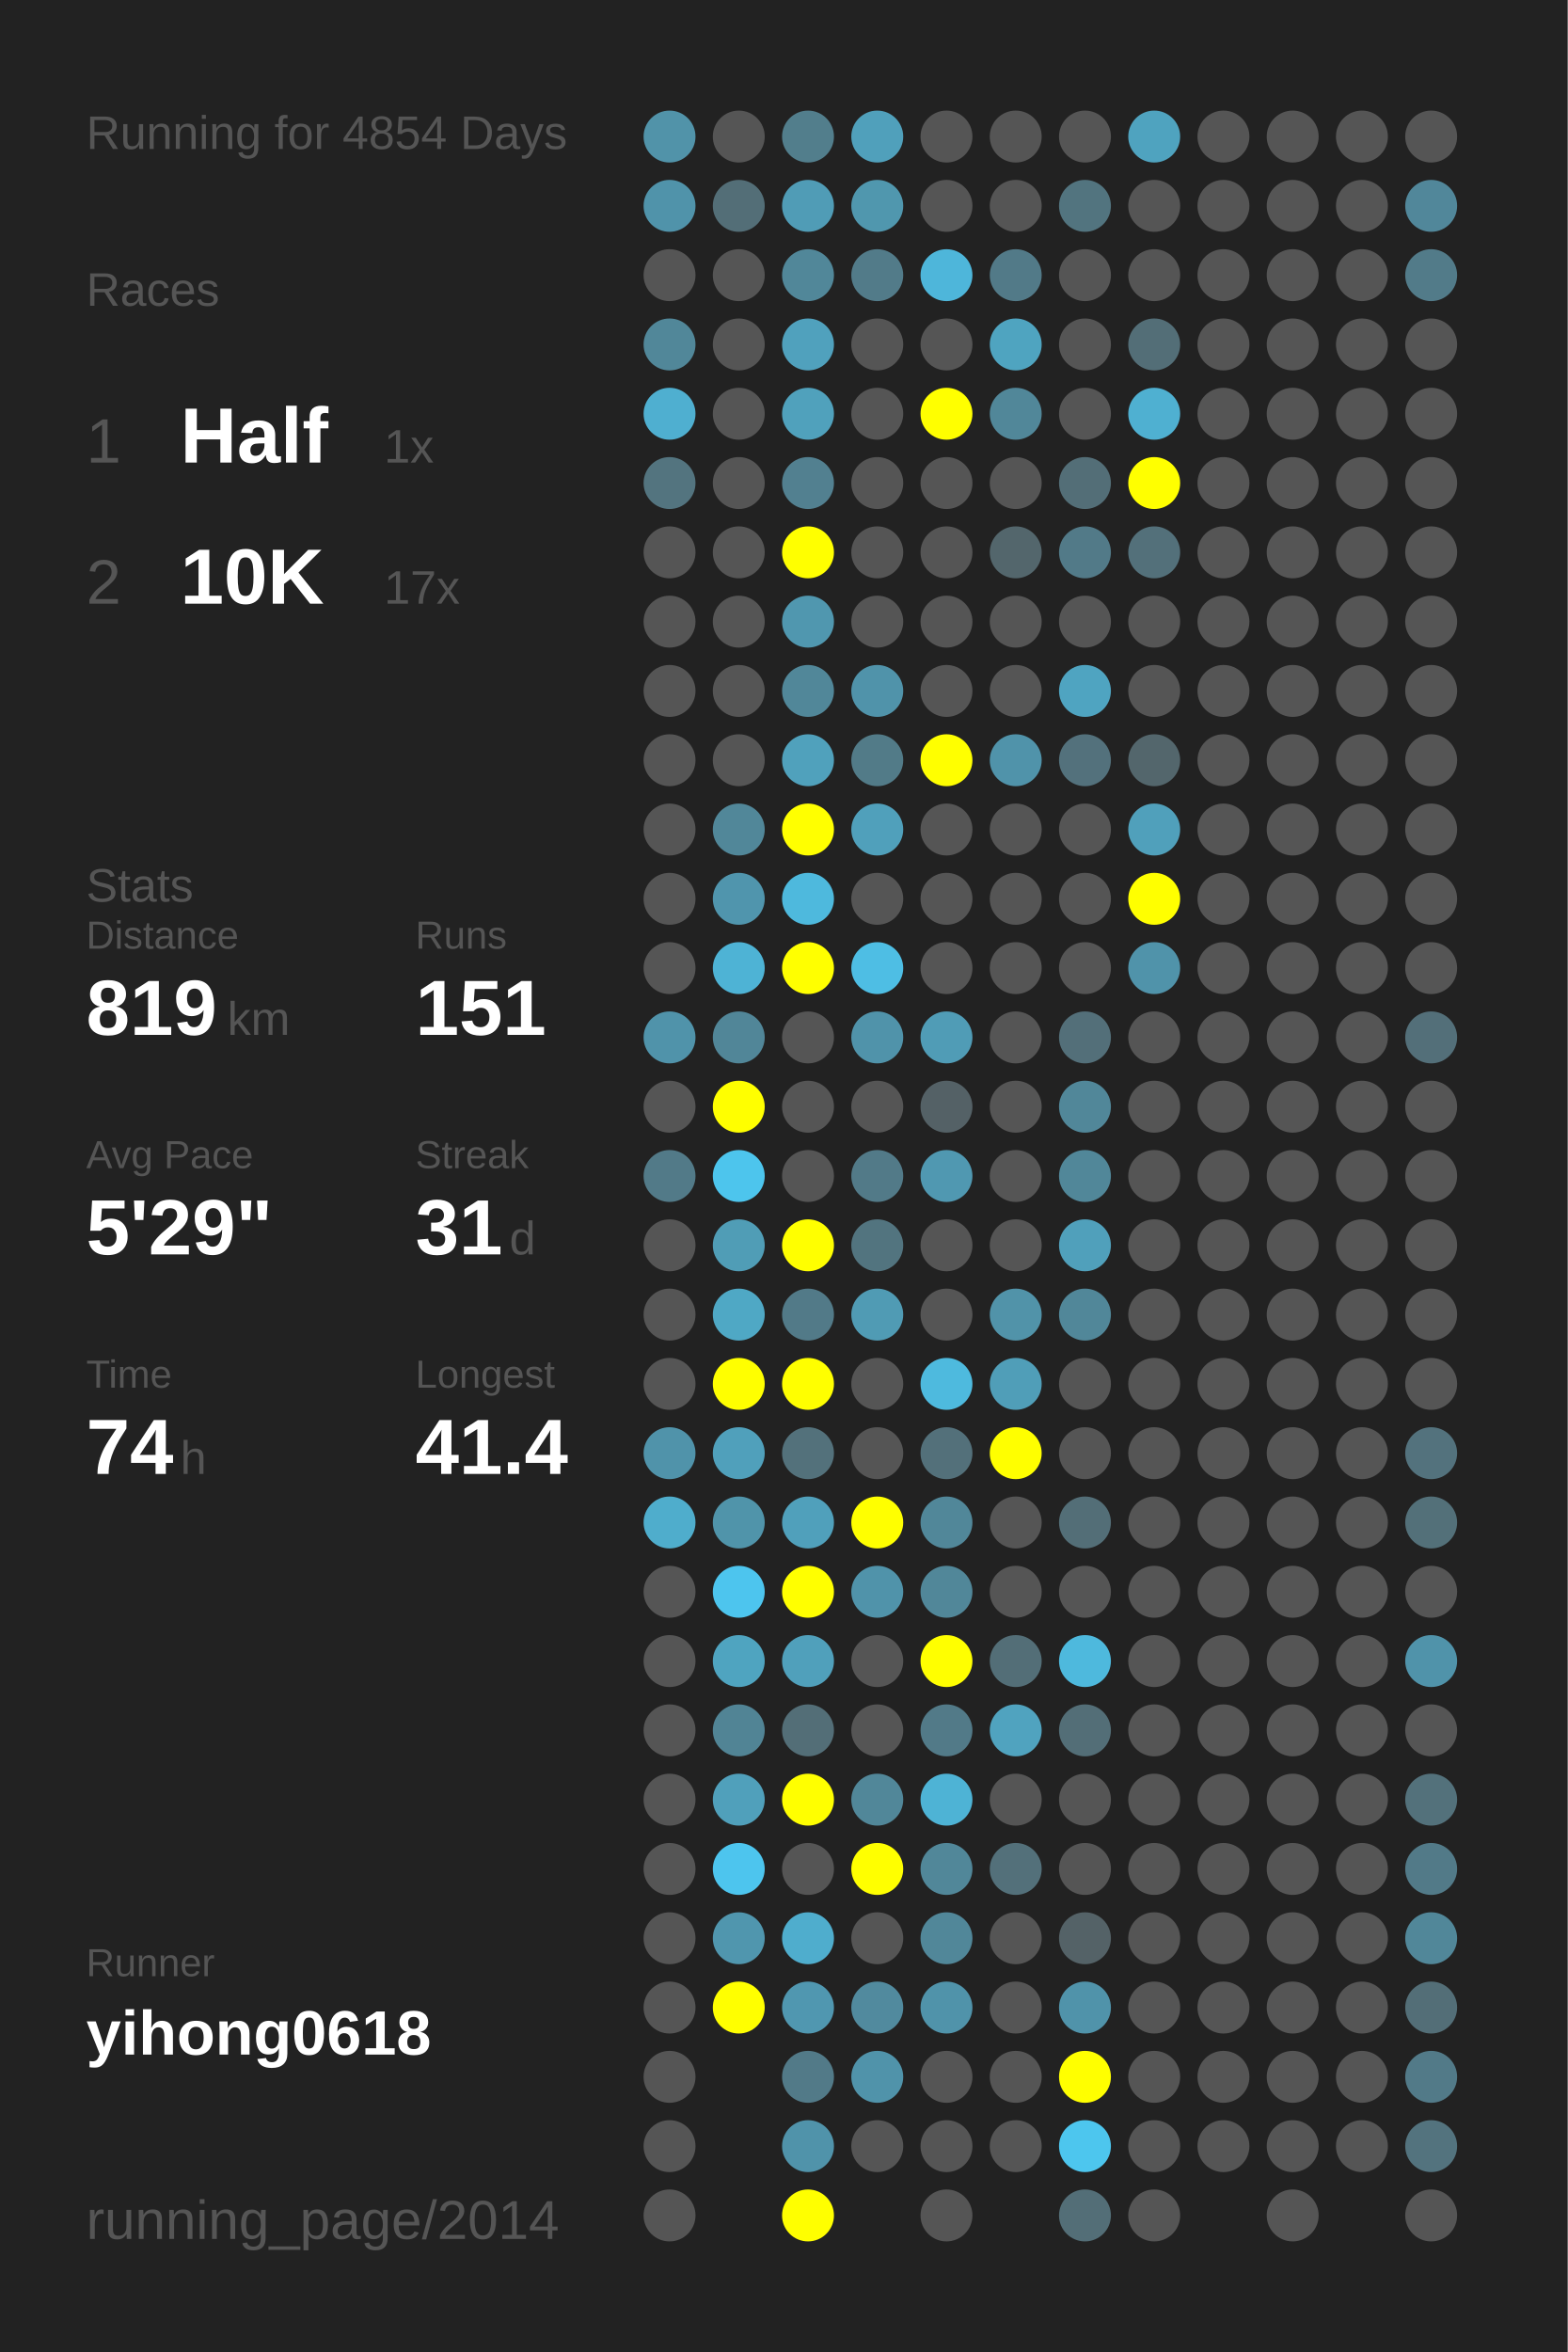
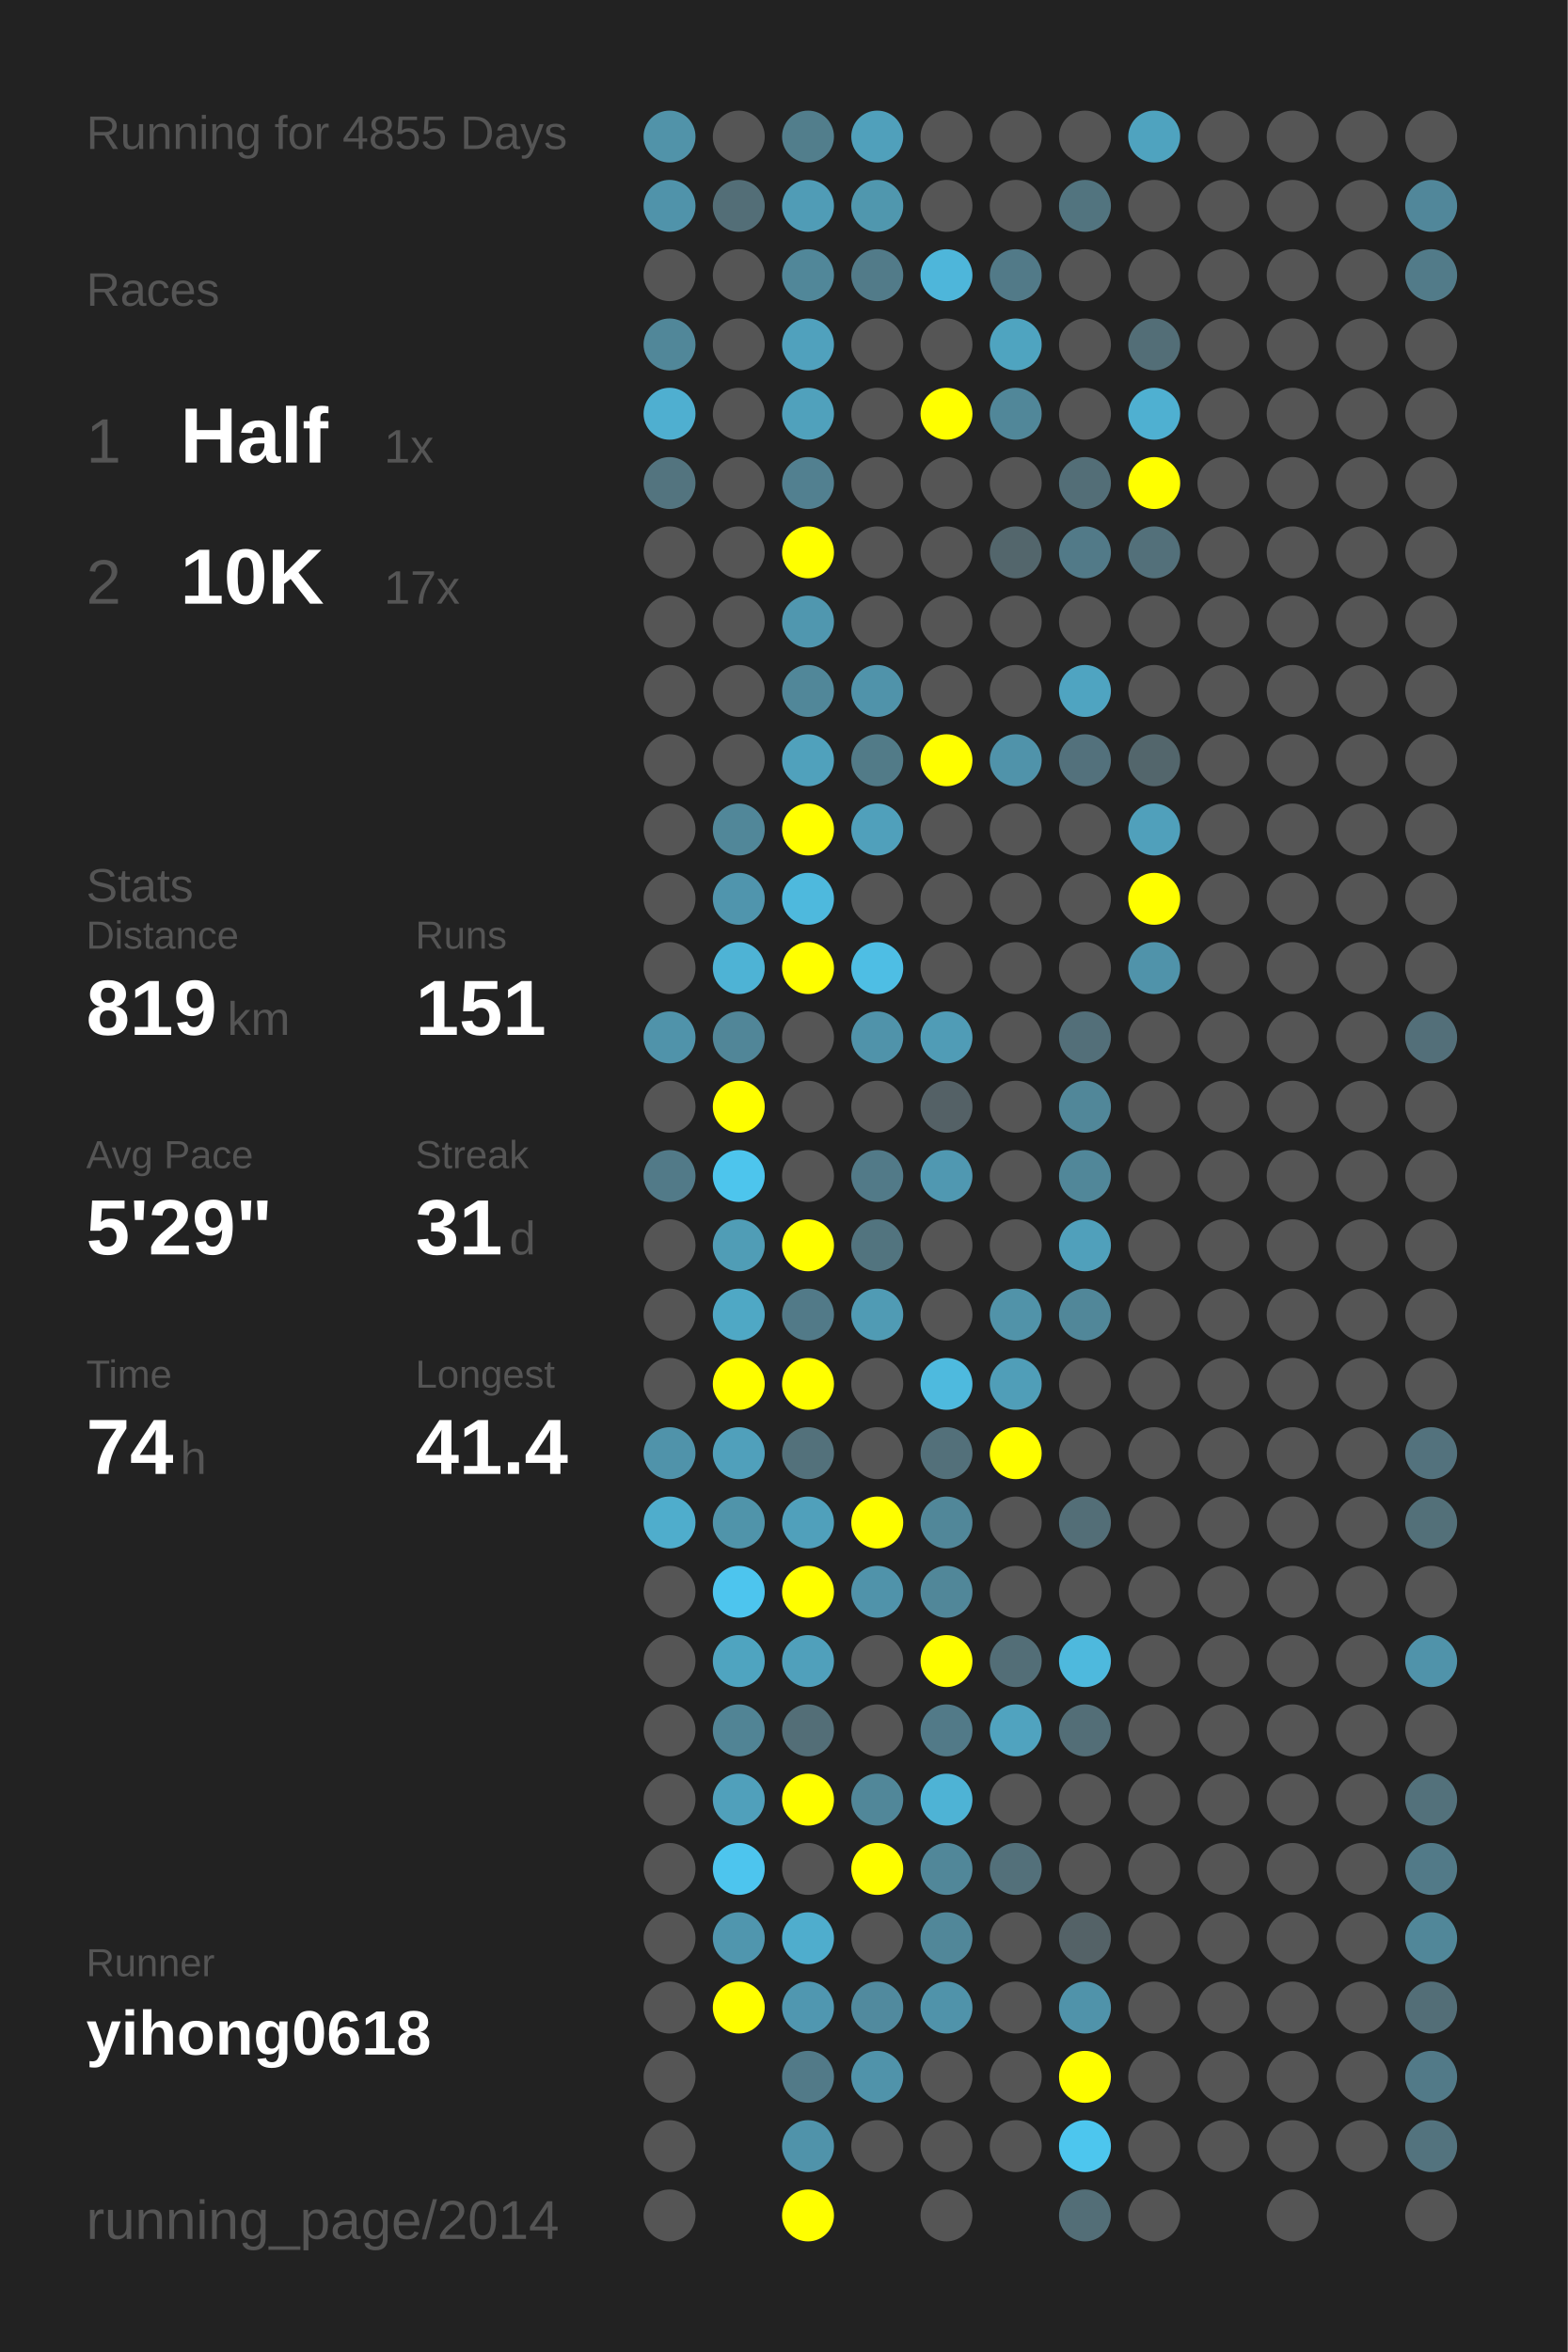
<svg xmlns="http://www.w3.org/2000/svg" baseProfile="full" height="300mm" version="1.1" viewBox="0,0,200,300" width="200mm">
  <defs />
  <rect fill="#222222" height="300" width="200" x="0" y="0" />
-   <text fill="#555555" style="font-size:6px; font-family:Arial;" x="11" y="19">Running for 4854 Days</text>
+   <text fill="#555555" style="font-size:6px; font-family:Arial;" x="11" y="19">Running for 4855 Days</text>
  <text fill="#555555" style="font-size:6px; font-family:Arial;" x="11" y="39">Races</text>
  <text fill="#555555" style="font-size:8px; font-family:Arial;" x="11" y="59">1</text>
  <text fill="#FFFFFF" style="font-size:10px; font-family:Arial; font-weight:bold;" x="23" y="59">Half</text>
  <text fill="#555555" style="font-size:6px; font-family:Arial;" x="49" y="59">1x</text>
  <text fill="#555555" style="font-size:8px; font-family:Arial;" x="11" y="77">2</text>
  <text fill="#FFFFFF" style="font-size:10px; font-family:Arial; font-weight:bold;" x="23" y="77">10K</text>
  <text fill="#555555" style="font-size:6px; font-family:Arial;" x="49" y="77">17x</text>
  <text fill="#555555" style="font-size:6px; font-family:Arial;" x="11" y="115">Stats</text>
  <text fill="#555555" style="font-size:5px; font-family:Arial;" x="11" y="121">Distance</text>
  <text fill="#FFFFFF" style="font-size:10px; font-family:Arial; font-weight:bold;" x="11" y="132">819</text>
  <text fill="#555555" style="font-size:6px; font-family:Arial;" x="29" y="132">km</text>
  <text fill="#555555" style="font-size:5px; font-family:Arial;" x="53" y="121">Runs</text>
  <text fill="#FFFFFF" style="font-size:10px; font-family:Arial; font-weight:bold;" x="53" y="132">151</text>
  <text fill="#555555" style="font-size:5px; font-family:Arial;" x="11" y="149">Avg Pace</text>
  <text fill="#FFFFFF" style="font-size:10px; font-family:Arial; font-weight:bold;" x="11" y="160">5'29"</text>
  <text fill="#555555" style="font-size:5px; font-family:Arial;" x="53" y="149">Streak</text>
  <text fill="#FFFFFF" style="font-size:10px; font-family:Arial; font-weight:bold;" x="53" y="160">31</text>
  <text fill="#555555" style="font-size:6px; font-family:Arial;" x="65" y="160">d</text>
  <text fill="#555555" style="font-size:5px; font-family:Arial;" x="11" y="177">Time</text>
  <text fill="#FFFFFF" style="font-size:10px; font-family:Arial; font-weight:bold;" x="11" y="188">74</text>
  <text fill="#555555" style="font-size:6px; font-family:Arial;" x="23" y="188">h</text>
  <text fill="#555555" style="font-size:5px; font-family:Arial;" x="53" y="177">Longest</text>
  <text fill="#FFFFFF" style="font-size:10px; font-family:Arial; font-weight:bold;" x="53" y="188">41.4</text>
  <text fill="#555555" style="font-size:5px; font-family:Arial;" x="11" y="252.065">Runner</text>
  <text fill="#FFFFFF" style="font-size:8px; font-family:Arial; font-weight:bold;" x="11" y="262.065">yihong0618</text>
  <text fill="#555555" style="font-size:7px; font-family:Arial;" x="11" y="285.581">running_page/2014</text>
  <circle cx="85.417" cy="17.419" fill="#5193a9" r="3.312" />
  <circle cx="85.417" cy="26.258" fill="#5093aa" r="3.312" />
  <circle cx="85.417" cy="35.097" fill="#555555" r="3.312" />
  <circle cx="85.417" cy="43.935" fill="#518799" r="3.312" />
  <circle cx="85.417" cy="52.774" fill="#4fafd0" r="3.312" />
  <circle cx="85.417" cy="61.613" fill="#53747f" r="3.312" />
  <circle cx="85.417" cy="70.452" fill="#555555" r="3.312" />
  <circle cx="85.417" cy="79.29" fill="#555555" r="3.312" />
  <circle cx="85.417" cy="88.129" fill="#555555" r="3.312" />
  <circle cx="85.417" cy="96.968" fill="#555555" r="3.312" />
  <circle cx="85.417" cy="105.806" fill="#555555" r="3.312" />
  <circle cx="85.417" cy="114.645" fill="#555555" r="3.312" />
  <circle cx="85.417" cy="123.484" fill="#555555" r="3.312" />
  <circle cx="85.417" cy="132.323" fill="#5093aa" r="3.312" />
  <circle cx="85.417" cy="141.161" fill="#555555" r="3.312" />
  <circle cx="85.417" cy="150" fill="#527a88" r="3.312" />
  <circle cx="85.417" cy="158.839" fill="#555555" r="3.312" />
  <circle cx="85.417" cy="167.677" fill="#555555" r="3.312" />
  <circle cx="85.417" cy="176.516" fill="#555555" r="3.312" />
  <circle cx="85.417" cy="185.355" fill="#5093aa" r="3.312" />
  <circle cx="85.417" cy="194.194" fill="#4fadcc" r="3.312" />
  <circle cx="85.417" cy="203.032" fill="#555555" r="3.312" />
  <circle cx="85.417" cy="211.871" fill="#555555" r="3.312" />
  <circle cx="85.417" cy="220.71" fill="#555555" r="3.312" />
  <circle cx="85.417" cy="229.548" fill="#555555" r="3.312" />
  <circle cx="85.417" cy="238.387" fill="#555555" r="3.312" />
  <circle cx="85.417" cy="247.226" fill="#555555" r="3.312" />
  <circle cx="85.417" cy="256.065" fill="#555555" r="3.312" />
  <circle cx="85.417" cy="264.903" fill="#555555" r="3.312" />
  <circle cx="85.417" cy="273.742" fill="#555555" r="3.312" />
  <circle cx="85.417" cy="282.581" fill="#555555" r="3.312" />
  <circle cx="94.25" cy="17.419" fill="#555555" r="3.312" />
  <circle cx="94.25" cy="26.258" fill="#536e77" r="3.312" />
  <circle cx="94.25" cy="35.097" fill="#555555" r="3.312" />
  <circle cx="94.25" cy="43.935" fill="#555555" r="3.312" />
  <circle cx="94.25" cy="52.774" fill="#555555" r="3.312" />
  <circle cx="94.25" cy="61.613" fill="#555555" r="3.312" />
  <circle cx="94.25" cy="70.452" fill="#555555" r="3.312" />
  <circle cx="94.25" cy="79.29" fill="#555555" r="3.312" />
  <circle cx="94.25" cy="88.129" fill="#555555" r="3.312" />
  <circle cx="94.25" cy="96.968" fill="#555555" r="3.312" />
  <circle cx="94.25" cy="105.806" fill="#518799" r="3.312" />
  <circle cx="94.25" cy="114.645" fill="#5095ad" r="3.312" />
  <circle cx="94.25" cy="123.484" fill="#4eb3d5" r="3.312" />
  <circle cx="94.25" cy="132.323" fill="#518698" r="3.312" />
  <circle cx="94.25" cy="141.161" fill="#FFFF00" r="3.312" />
  <circle cx="94.25" cy="150" fill="#4dc5ed" r="3.312" />
  <circle cx="94.25" cy="158.839" fill="#509db6" r="3.312" />
  <circle cx="94.25" cy="167.677" fill="#4fa8c5" r="3.312" />
  <circle cx="94.25" cy="176.516" fill="#FFFF00" r="3.312" />
  <circle cx="94.25" cy="185.355" fill="#50a0bb" r="3.312" />
  <circle cx="94.25" cy="194.194" fill="#5094aa" r="3.312" />
  <circle cx="94.25" cy="203.032" fill="#4dc5ee" r="3.312" />
  <circle cx="94.25" cy="211.871" fill="#4fa4c0" r="3.312" />
  <circle cx="94.25" cy="220.71" fill="#518495" r="3.312" />
  <circle cx="94.25" cy="229.548" fill="#50a0bb" r="3.312" />
  <circle cx="94.25" cy="238.387" fill="#4dc5ee" r="3.312" />
  <circle cx="94.25" cy="247.226" fill="#5096ae" r="3.312" />
  <circle cx="94.25" cy="256.065" fill="#FFFF00" r="3.312" />
  <circle cx="103.083" cy="17.419" fill="#527e8c" r="3.312" />
  <circle cx="103.083" cy="26.258" fill="#509cb6" r="3.312" />
  <circle cx="103.083" cy="35.097" fill="#518799" r="3.312" />
  <circle cx="103.083" cy="43.935" fill="#50a1bd" r="3.312" />
  <circle cx="103.083" cy="52.774" fill="#50a1bc" r="3.312" />
  <circle cx="103.083" cy="61.613" fill="#528090" r="3.312" />
  <circle cx="103.083" cy="70.452" fill="#FFFF00" r="3.312" />
  <circle cx="103.083" cy="79.29" fill="#5097af" r="3.312" />
  <circle cx="103.083" cy="88.129" fill="#518799" r="3.312" />
  <circle cx="103.083" cy="96.968" fill="#50a1bc" r="3.312" />
  <circle cx="103.083" cy="105.806" fill="#FFFF00" r="3.312" />
  <circle cx="103.083" cy="114.645" fill="#4eb9dd" r="3.312" />
  <circle cx="103.083" cy="123.484" fill="#FFFF00" r="3.312" />
  <circle cx="103.083" cy="132.323" fill="#555555" r="3.312" />
  <circle cx="103.083" cy="141.161" fill="#555555" r="3.312" />
  <circle cx="103.083" cy="150" fill="#555555" r="3.312" />
  <circle cx="103.083" cy="158.839" fill="#FFFF00" r="3.312" />
  <circle cx="103.083" cy="167.677" fill="#527a88" r="3.312" />
  <circle cx="103.083" cy="176.516" fill="#FFFF00" r="3.312" />
  <circle cx="103.083" cy="185.355" fill="#53717b" r="3.312" />
  <circle cx="103.083" cy="194.194" fill="#50a0bb" r="3.312" />
  <circle cx="103.083" cy="203.032" fill="#FFFF00" r="3.312" />
  <circle cx="103.083" cy="211.871" fill="#50a0bb" r="3.312" />
  <circle cx="103.083" cy="220.71" fill="#536e77" r="3.312" />
  <circle cx="103.083" cy="229.548" fill="#FFFF00" r="3.312" />
  <circle cx="103.083" cy="238.387" fill="#555555" r="3.312" />
  <circle cx="103.083" cy="247.226" fill="#4fadcd" r="3.312" />
  <circle cx="103.083" cy="256.065" fill="#5097b0" r="3.312" />
  <circle cx="103.083" cy="264.903" fill="#527a88" r="3.312" />
  <circle cx="103.083" cy="273.742" fill="#5093aa" r="3.312" />
  <circle cx="103.083" cy="282.581" fill="#FFFF00" r="3.312" />
  <circle cx="111.917" cy="17.419" fill="#50a0bb" r="3.312" />
  <circle cx="111.917" cy="26.258" fill="#5097ae" r="3.312" />
  <circle cx="111.917" cy="35.097" fill="#527b89" r="3.312" />
  <circle cx="111.917" cy="43.935" fill="#555555" r="3.312" />
  <circle cx="111.917" cy="52.774" fill="#555555" r="3.312" />
  <circle cx="111.917" cy="61.613" fill="#555555" r="3.312" />
  <circle cx="111.917" cy="70.452" fill="#555555" r="3.312" />
  <circle cx="111.917" cy="79.29" fill="#555555" r="3.312" />
  <circle cx="111.917" cy="88.129" fill="#5093aa" r="3.312" />
  <circle cx="111.917" cy="96.968" fill="#527b88" r="3.312" />
  <circle cx="111.917" cy="105.806" fill="#50a0bb" r="3.312" />
  <circle cx="111.917" cy="114.645" fill="#555555" r="3.312" />
  <circle cx="111.917" cy="123.484" fill="#4ebee4" r="3.312" />
  <circle cx="111.917" cy="132.323" fill="#5093aa" r="3.312" />
  <circle cx="111.917" cy="141.161" fill="#555555" r="3.312" />
  <circle cx="111.917" cy="150" fill="#527a88" r="3.312" />
  <circle cx="111.917" cy="158.839" fill="#52747f" r="3.312" />
  <circle cx="111.917" cy="167.677" fill="#509bb4" r="3.312" />
  <circle cx="111.917" cy="176.516" fill="#555555" r="3.312" />
  <circle cx="111.917" cy="185.355" fill="#555555" r="3.312" />
  <circle cx="111.917" cy="194.194" fill="#FFFF00" r="3.312" />
  <circle cx="111.917" cy="203.032" fill="#5093aa" r="3.312" />
  <circle cx="111.917" cy="211.871" fill="#555555" r="3.312" />
  <circle cx="111.917" cy="220.71" fill="#555555" r="3.312" />
  <circle cx="111.917" cy="229.548" fill="#518799" r="3.312" />
  <circle cx="111.917" cy="238.387" fill="#FFFF00" r="3.312" />
  <circle cx="111.917" cy="247.226" fill="#555555" r="3.312" />
  <circle cx="111.917" cy="256.065" fill="#518a9e" r="3.312" />
  <circle cx="111.917" cy="264.903" fill="#5093aa" r="3.312" />
  <circle cx="111.917" cy="273.742" fill="#555555" r="3.312" />
  <circle cx="120.75" cy="17.419" fill="#555555" r="3.312" />
  <circle cx="120.75" cy="26.258" fill="#555555" r="3.312" />
  <circle cx="120.75" cy="35.097" fill="#4eb6da" r="3.312" />
  <circle cx="120.75" cy="43.935" fill="#555555" r="3.312" />
  <circle cx="120.75" cy="52.774" fill="#FFFF00" r="3.312" />
  <circle cx="120.75" cy="61.613" fill="#555555" r="3.312" />
  <circle cx="120.75" cy="70.452" fill="#555555" r="3.312" />
  <circle cx="120.75" cy="79.29" fill="#555555" r="3.312" />
  <circle cx="120.75" cy="88.129" fill="#555555" r="3.312" />
  <circle cx="120.75" cy="96.968" fill="#FFFF00" r="3.312" />
  <circle cx="120.75" cy="105.806" fill="#555555" r="3.312" />
  <circle cx="120.75" cy="114.645" fill="#555555" r="3.312" />
  <circle cx="120.75" cy="123.484" fill="#555555" r="3.312" />
  <circle cx="120.75" cy="132.323" fill="#509cb6" r="3.312" />
  <circle cx="120.75" cy="141.161" fill="#546166" r="3.312" />
  <circle cx="120.75" cy="150" fill="#5098b1" r="3.312" />
  <circle cx="120.75" cy="158.839" fill="#555555" r="3.312" />
  <circle cx="120.75" cy="167.677" fill="#555555" r="3.312" />
  <circle cx="120.75" cy="176.516" fill="#4ebade" r="3.312" />
  <circle cx="120.75" cy="185.355" fill="#53707a" r="3.312" />
  <circle cx="120.75" cy="194.194" fill="#518799" r="3.312" />
  <circle cx="120.75" cy="203.032" fill="#518799" r="3.312" />
  <circle cx="120.75" cy="211.871" fill="#FFFF00" r="3.312" />
  <circle cx="120.75" cy="220.71" fill="#527a88" r="3.312" />
  <circle cx="120.75" cy="229.548" fill="#4eb3d5" r="3.312" />
  <circle cx="120.75" cy="238.387" fill="#518799" r="3.312" />
  <circle cx="120.75" cy="247.226" fill="#518799" r="3.312" />
  <circle cx="120.75" cy="256.065" fill="#5093aa" r="3.312" />
  <circle cx="120.75" cy="264.903" fill="#555555" r="3.312" />
  <circle cx="120.75" cy="273.742" fill="#555555" r="3.312" />
  <circle cx="120.75" cy="282.581" fill="#555555" r="3.312" />
  <circle cx="129.583" cy="17.419" fill="#555555" r="3.312" />
  <circle cx="129.583" cy="26.258" fill="#555555" r="3.312" />
  <circle cx="129.583" cy="35.097" fill="#527a88" r="3.312" />
  <circle cx="129.583" cy="43.935" fill="#4fa4c0" r="3.312" />
  <circle cx="129.583" cy="52.774" fill="#518799" r="3.312" />
  <circle cx="129.583" cy="61.613" fill="#555555" r="3.312" />
  <circle cx="129.583" cy="70.452" fill="#53666c" r="3.312" />
  <circle cx="129.583" cy="79.29" fill="#555555" r="3.312" />
  <circle cx="129.583" cy="88.129" fill="#555555" r="3.312" />
  <circle cx="129.583" cy="96.968" fill="#5093aa" r="3.312" />
  <circle cx="129.583" cy="105.806" fill="#555555" r="3.312" />
  <circle cx="129.583" cy="114.645" fill="#555555" r="3.312" />
  <circle cx="129.583" cy="123.484" fill="#555555" r="3.312" />
  <circle cx="129.583" cy="132.323" fill="#555555" r="3.312" />
  <circle cx="129.583" cy="141.161" fill="#555555" r="3.312" />
  <circle cx="129.583" cy="150" fill="#555555" r="3.312" />
  <circle cx="129.583" cy="158.839" fill="#555555" r="3.312" />
  <circle cx="129.583" cy="167.677" fill="#5193a9" r="3.312" />
  <circle cx="129.583" cy="176.516" fill="#509eb8" r="3.312" />
  <circle cx="129.583" cy="185.355" fill="#FFFF00" r="3.312" />
  <circle cx="129.583" cy="194.194" fill="#555555" r="3.312" />
  <circle cx="129.583" cy="203.032" fill="#555555" r="3.312" />
  <circle cx="129.583" cy="211.871" fill="#536e77" r="3.312" />
  <circle cx="129.583" cy="220.71" fill="#50a3bf" r="3.312" />
  <circle cx="129.583" cy="229.548" fill="#555555" r="3.312" />
  <circle cx="129.583" cy="238.387" fill="#53707a" r="3.312" />
  <circle cx="129.583" cy="247.226" fill="#555555" r="3.312" />
  <circle cx="129.583" cy="256.065" fill="#555555" r="3.312" />
  <circle cx="129.583" cy="264.903" fill="#555555" r="3.312" />
  <circle cx="129.583" cy="273.742" fill="#555555" r="3.312" />
  <circle cx="138.417" cy="17.419" fill="#555555" r="3.312" />
  <circle cx="138.417" cy="26.258" fill="#52747f" r="3.312" />
  <circle cx="138.417" cy="35.097" fill="#555555" r="3.312" />
  <circle cx="138.417" cy="43.935" fill="#555555" r="3.312" />
  <circle cx="138.417" cy="52.774" fill="#555555" r="3.312" />
  <circle cx="138.417" cy="61.613" fill="#536e77" r="3.312" />
  <circle cx="138.417" cy="70.452" fill="#527a88" r="3.312" />
  <circle cx="138.417" cy="79.29" fill="#555555" r="3.312" />
  <circle cx="138.417" cy="88.129" fill="#4fa4c1" r="3.312" />
  <circle cx="138.417" cy="96.968" fill="#53717c" r="3.312" />
  <circle cx="138.417" cy="105.806" fill="#555555" r="3.312" />
  <circle cx="138.417" cy="114.645" fill="#555555" r="3.312" />
  <circle cx="138.417" cy="123.484" fill="#555555" r="3.312" />
  <circle cx="138.417" cy="132.323" fill="#536f79" r="3.312" />
  <circle cx="138.417" cy="141.161" fill="#518799" r="3.312" />
  <circle cx="138.417" cy="150" fill="#518799" r="3.312" />
  <circle cx="138.417" cy="158.839" fill="#50a0bb" r="3.312" />
  <circle cx="138.417" cy="167.677" fill="#518799" r="3.312" />
  <circle cx="138.417" cy="176.516" fill="#555555" r="3.312" />
  <circle cx="138.417" cy="185.355" fill="#555555" r="3.312" />
  <circle cx="138.417" cy="194.194" fill="#536e77" r="3.312" />
  <circle cx="138.417" cy="203.032" fill="#555555" r="3.312" />
  <circle cx="138.417" cy="211.871" fill="#4eb9dd" r="3.312" />
  <circle cx="138.417" cy="220.71" fill="#536e77" r="3.312" />
  <circle cx="138.417" cy="229.548" fill="#555555" r="3.312" />
  <circle cx="138.417" cy="238.387" fill="#555555" r="3.312" />
  <circle cx="138.417" cy="247.226" fill="#546267" r="3.312" />
  <circle cx="138.417" cy="256.065" fill="#5093aa" r="3.312" />
  <circle cx="138.417" cy="264.903" fill="#FFFF00" r="3.312" />
  <circle cx="138.417" cy="273.742" fill="#4dc6ee" r="3.312" />
  <circle cx="138.417" cy="282.581" fill="#536e77" r="3.312" />
  <circle cx="147.25" cy="17.419" fill="#4fa3bf" r="3.312" />
  <circle cx="147.25" cy="26.258" fill="#555555" r="3.312" />
  <circle cx="147.25" cy="35.097" fill="#555555" r="3.312" />
  <circle cx="147.25" cy="43.935" fill="#536e77" r="3.312" />
  <circle cx="147.25" cy="52.774" fill="#4fb0d1" r="3.312" />
  <circle cx="147.25" cy="61.613" fill="#FFFF00" r="3.312" />
  <circle cx="147.25" cy="70.452" fill="#53707a" r="3.312" />
  <circle cx="147.25" cy="79.29" fill="#555555" r="3.312" />
  <circle cx="147.25" cy="88.129" fill="#555555" r="3.312" />
  <circle cx="147.25" cy="96.968" fill="#53666c" r="3.312" />
  <circle cx="147.25" cy="105.806" fill="#50a0bb" r="3.312" />
  <circle cx="147.25" cy="114.645" fill="#FFFF00" r="3.312" />
  <circle cx="147.25" cy="123.484" fill="#5093aa" r="3.312" />
  <circle cx="147.25" cy="132.323" fill="#555555" r="3.312" />
  <circle cx="147.25" cy="141.161" fill="#555555" r="3.312" />
  <circle cx="147.25" cy="150" fill="#555555" r="3.312" />
  <circle cx="147.25" cy="158.839" fill="#555555" r="3.312" />
  <circle cx="147.25" cy="167.677" fill="#555555" r="3.312" />
  <circle cx="147.25" cy="176.516" fill="#555555" r="3.312" />
  <circle cx="147.25" cy="185.355" fill="#555555" r="3.312" />
  <circle cx="147.25" cy="194.194" fill="#555555" r="3.312" />
  <circle cx="147.25" cy="203.032" fill="#555555" r="3.312" />
  <circle cx="147.25" cy="211.871" fill="#555555" r="3.312" />
  <circle cx="147.25" cy="220.71" fill="#555555" r="3.312" />
  <circle cx="147.25" cy="229.548" fill="#555555" r="3.312" />
  <circle cx="147.25" cy="238.387" fill="#555555" r="3.312" />
  <circle cx="147.25" cy="247.226" fill="#555555" r="3.312" />
  <circle cx="147.25" cy="256.065" fill="#555555" r="3.312" />
  <circle cx="147.25" cy="264.903" fill="#555555" r="3.312" />
  <circle cx="147.25" cy="273.742" fill="#555555" r="3.312" />
  <circle cx="147.25" cy="282.581" fill="#555555" r="3.312" />
  <circle cx="156.083" cy="17.419" fill="#555555" r="3.312" />
  <circle cx="156.083" cy="26.258" fill="#555555" r="3.312" />
  <circle cx="156.083" cy="35.097" fill="#555555" r="3.312" />
  <circle cx="156.083" cy="43.935" fill="#555555" r="3.312" />
  <circle cx="156.083" cy="52.774" fill="#555555" r="3.312" />
  <circle cx="156.083" cy="61.613" fill="#555555" r="3.312" />
  <circle cx="156.083" cy="70.452" fill="#555555" r="3.312" />
  <circle cx="156.083" cy="79.29" fill="#555555" r="3.312" />
  <circle cx="156.083" cy="88.129" fill="#555555" r="3.312" />
  <circle cx="156.083" cy="96.968" fill="#555555" r="3.312" />
  <circle cx="156.083" cy="105.806" fill="#555555" r="3.312" />
  <circle cx="156.083" cy="114.645" fill="#555555" r="3.312" />
  <circle cx="156.083" cy="123.484" fill="#555555" r="3.312" />
  <circle cx="156.083" cy="132.323" fill="#555555" r="3.312" />
  <circle cx="156.083" cy="141.161" fill="#555555" r="3.312" />
  <circle cx="156.083" cy="150" fill="#555555" r="3.312" />
  <circle cx="156.083" cy="158.839" fill="#555555" r="3.312" />
  <circle cx="156.083" cy="167.677" fill="#555555" r="3.312" />
  <circle cx="156.083" cy="176.516" fill="#555555" r="3.312" />
  <circle cx="156.083" cy="185.355" fill="#555555" r="3.312" />
  <circle cx="156.083" cy="194.194" fill="#555555" r="3.312" />
  <circle cx="156.083" cy="203.032" fill="#555555" r="3.312" />
  <circle cx="156.083" cy="211.871" fill="#555555" r="3.312" />
  <circle cx="156.083" cy="220.71" fill="#555555" r="3.312" />
  <circle cx="156.083" cy="229.548" fill="#555555" r="3.312" />
  <circle cx="156.083" cy="238.387" fill="#555555" r="3.312" />
  <circle cx="156.083" cy="247.226" fill="#555555" r="3.312" />
  <circle cx="156.083" cy="256.065" fill="#555555" r="3.312" />
  <circle cx="156.083" cy="264.903" fill="#555555" r="3.312" />
  <circle cx="156.083" cy="273.742" fill="#555555" r="3.312" />
  <circle cx="164.917" cy="17.419" fill="#555555" r="3.312" />
  <circle cx="164.917" cy="26.258" fill="#555555" r="3.312" />
  <circle cx="164.917" cy="35.097" fill="#555555" r="3.312" />
  <circle cx="164.917" cy="43.935" fill="#555555" r="3.312" />
  <circle cx="164.917" cy="52.774" fill="#555555" r="3.312" />
  <circle cx="164.917" cy="61.613" fill="#555555" r="3.312" />
  <circle cx="164.917" cy="70.452" fill="#555555" r="3.312" />
  <circle cx="164.917" cy="79.29" fill="#555555" r="3.312" />
  <circle cx="164.917" cy="88.129" fill="#555555" r="3.312" />
  <circle cx="164.917" cy="96.968" fill="#555555" r="3.312" />
  <circle cx="164.917" cy="105.806" fill="#555555" r="3.312" />
  <circle cx="164.917" cy="114.645" fill="#555555" r="3.312" />
  <circle cx="164.917" cy="123.484" fill="#555555" r="3.312" />
  <circle cx="164.917" cy="132.323" fill="#555555" r="3.312" />
  <circle cx="164.917" cy="141.161" fill="#555555" r="3.312" />
  <circle cx="164.917" cy="150" fill="#555555" r="3.312" />
  <circle cx="164.917" cy="158.839" fill="#555555" r="3.312" />
  <circle cx="164.917" cy="167.677" fill="#555555" r="3.312" />
  <circle cx="164.917" cy="176.516" fill="#555555" r="3.312" />
  <circle cx="164.917" cy="185.355" fill="#555555" r="3.312" />
  <circle cx="164.917" cy="194.194" fill="#555555" r="3.312" />
  <circle cx="164.917" cy="203.032" fill="#555555" r="3.312" />
  <circle cx="164.917" cy="211.871" fill="#555555" r="3.312" />
  <circle cx="164.917" cy="220.71" fill="#555555" r="3.312" />
  <circle cx="164.917" cy="229.548" fill="#555555" r="3.312" />
  <circle cx="164.917" cy="238.387" fill="#555555" r="3.312" />
  <circle cx="164.917" cy="247.226" fill="#555555" r="3.312" />
  <circle cx="164.917" cy="256.065" fill="#555555" r="3.312" />
  <circle cx="164.917" cy="264.903" fill="#555555" r="3.312" />
  <circle cx="164.917" cy="273.742" fill="#555555" r="3.312" />
  <circle cx="164.917" cy="282.581" fill="#555555" r="3.312" />
  <circle cx="173.75" cy="17.419" fill="#555555" r="3.312" />
  <circle cx="173.75" cy="26.258" fill="#555555" r="3.312" />
  <circle cx="173.75" cy="35.097" fill="#555555" r="3.312" />
  <circle cx="173.75" cy="43.935" fill="#555555" r="3.312" />
  <circle cx="173.75" cy="52.774" fill="#555555" r="3.312" />
  <circle cx="173.75" cy="61.613" fill="#555555" r="3.312" />
  <circle cx="173.75" cy="70.452" fill="#555555" r="3.312" />
  <circle cx="173.75" cy="79.29" fill="#555555" r="3.312" />
  <circle cx="173.75" cy="88.129" fill="#555555" r="3.312" />
  <circle cx="173.75" cy="96.968" fill="#555555" r="3.312" />
  <circle cx="173.75" cy="105.806" fill="#555555" r="3.312" />
  <circle cx="173.75" cy="114.645" fill="#555555" r="3.312" />
  <circle cx="173.75" cy="123.484" fill="#555555" r="3.312" />
  <circle cx="173.75" cy="132.323" fill="#555555" r="3.312" />
  <circle cx="173.75" cy="141.161" fill="#555555" r="3.312" />
  <circle cx="173.75" cy="150" fill="#555555" r="3.312" />
  <circle cx="173.75" cy="158.839" fill="#555555" r="3.312" />
  <circle cx="173.75" cy="167.677" fill="#555555" r="3.312" />
  <circle cx="173.75" cy="176.516" fill="#555555" r="3.312" />
  <circle cx="173.75" cy="185.355" fill="#555555" r="3.312" />
  <circle cx="173.75" cy="194.194" fill="#555555" r="3.312" />
  <circle cx="173.75" cy="203.032" fill="#555555" r="3.312" />
  <circle cx="173.75" cy="211.871" fill="#555555" r="3.312" />
  <circle cx="173.75" cy="220.71" fill="#555555" r="3.312" />
  <circle cx="173.75" cy="229.548" fill="#555555" r="3.312" />
  <circle cx="173.75" cy="238.387" fill="#555555" r="3.312" />
  <circle cx="173.75" cy="247.226" fill="#555555" r="3.312" />
  <circle cx="173.75" cy="256.065" fill="#555555" r="3.312" />
  <circle cx="173.75" cy="264.903" fill="#555555" r="3.312" />
  <circle cx="173.75" cy="273.742" fill="#555555" r="3.312" />
  <circle cx="182.583" cy="17.419" fill="#555555" r="3.312" />
  <circle cx="182.583" cy="26.258" fill="#51879a" r="3.312" />
  <circle cx="182.583" cy="35.097" fill="#527b89" r="3.312" />
  <circle cx="182.583" cy="43.935" fill="#555555" r="3.312" />
  <circle cx="182.583" cy="52.774" fill="#555555" r="3.312" />
  <circle cx="182.583" cy="61.613" fill="#555555" r="3.312" />
  <circle cx="182.583" cy="70.452" fill="#555555" r="3.312" />
  <circle cx="182.583" cy="79.29" fill="#555555" r="3.312" />
  <circle cx="182.583" cy="88.129" fill="#555555" r="3.312" />
  <circle cx="182.583" cy="96.968" fill="#555555" r="3.312" />
  <circle cx="182.583" cy="105.806" fill="#555555" r="3.312" />
  <circle cx="182.583" cy="114.645" fill="#555555" r="3.312" />
  <circle cx="182.583" cy="123.484" fill="#555555" r="3.312" />
  <circle cx="182.583" cy="132.323" fill="#536f79" r="3.312" />
  <circle cx="182.583" cy="141.161" fill="#555555" r="3.312" />
  <circle cx="182.583" cy="150" fill="#555555" r="3.312" />
  <circle cx="182.583" cy="158.839" fill="#555555" r="3.312" />
  <circle cx="182.583" cy="167.677" fill="#555555" r="3.312" />
  <circle cx="182.583" cy="176.516" fill="#555555" r="3.312" />
  <circle cx="182.583" cy="185.355" fill="#53727d" r="3.312" />
  <circle cx="182.583" cy="194.194" fill="#537079" r="3.312" />
  <circle cx="182.583" cy="203.032" fill="#555555" r="3.312" />
  <circle cx="182.583" cy="211.871" fill="#5093aa" r="3.312" />
  <circle cx="182.583" cy="220.71" fill="#555555" r="3.312" />
  <circle cx="182.583" cy="229.548" fill="#53717b" r="3.312" />
  <circle cx="182.583" cy="238.387" fill="#527a88" r="3.312" />
  <circle cx="182.583" cy="247.226" fill="#518799" r="3.312" />
  <circle cx="182.583" cy="256.065" fill="#536e77" r="3.312" />
  <circle cx="182.583" cy="264.903" fill="#527a88" r="3.312" />
  <circle cx="182.583" cy="273.742" fill="#53737e" r="3.312" />
  <circle cx="182.583" cy="282.581" fill="#555555" r="3.312" />
</svg>
